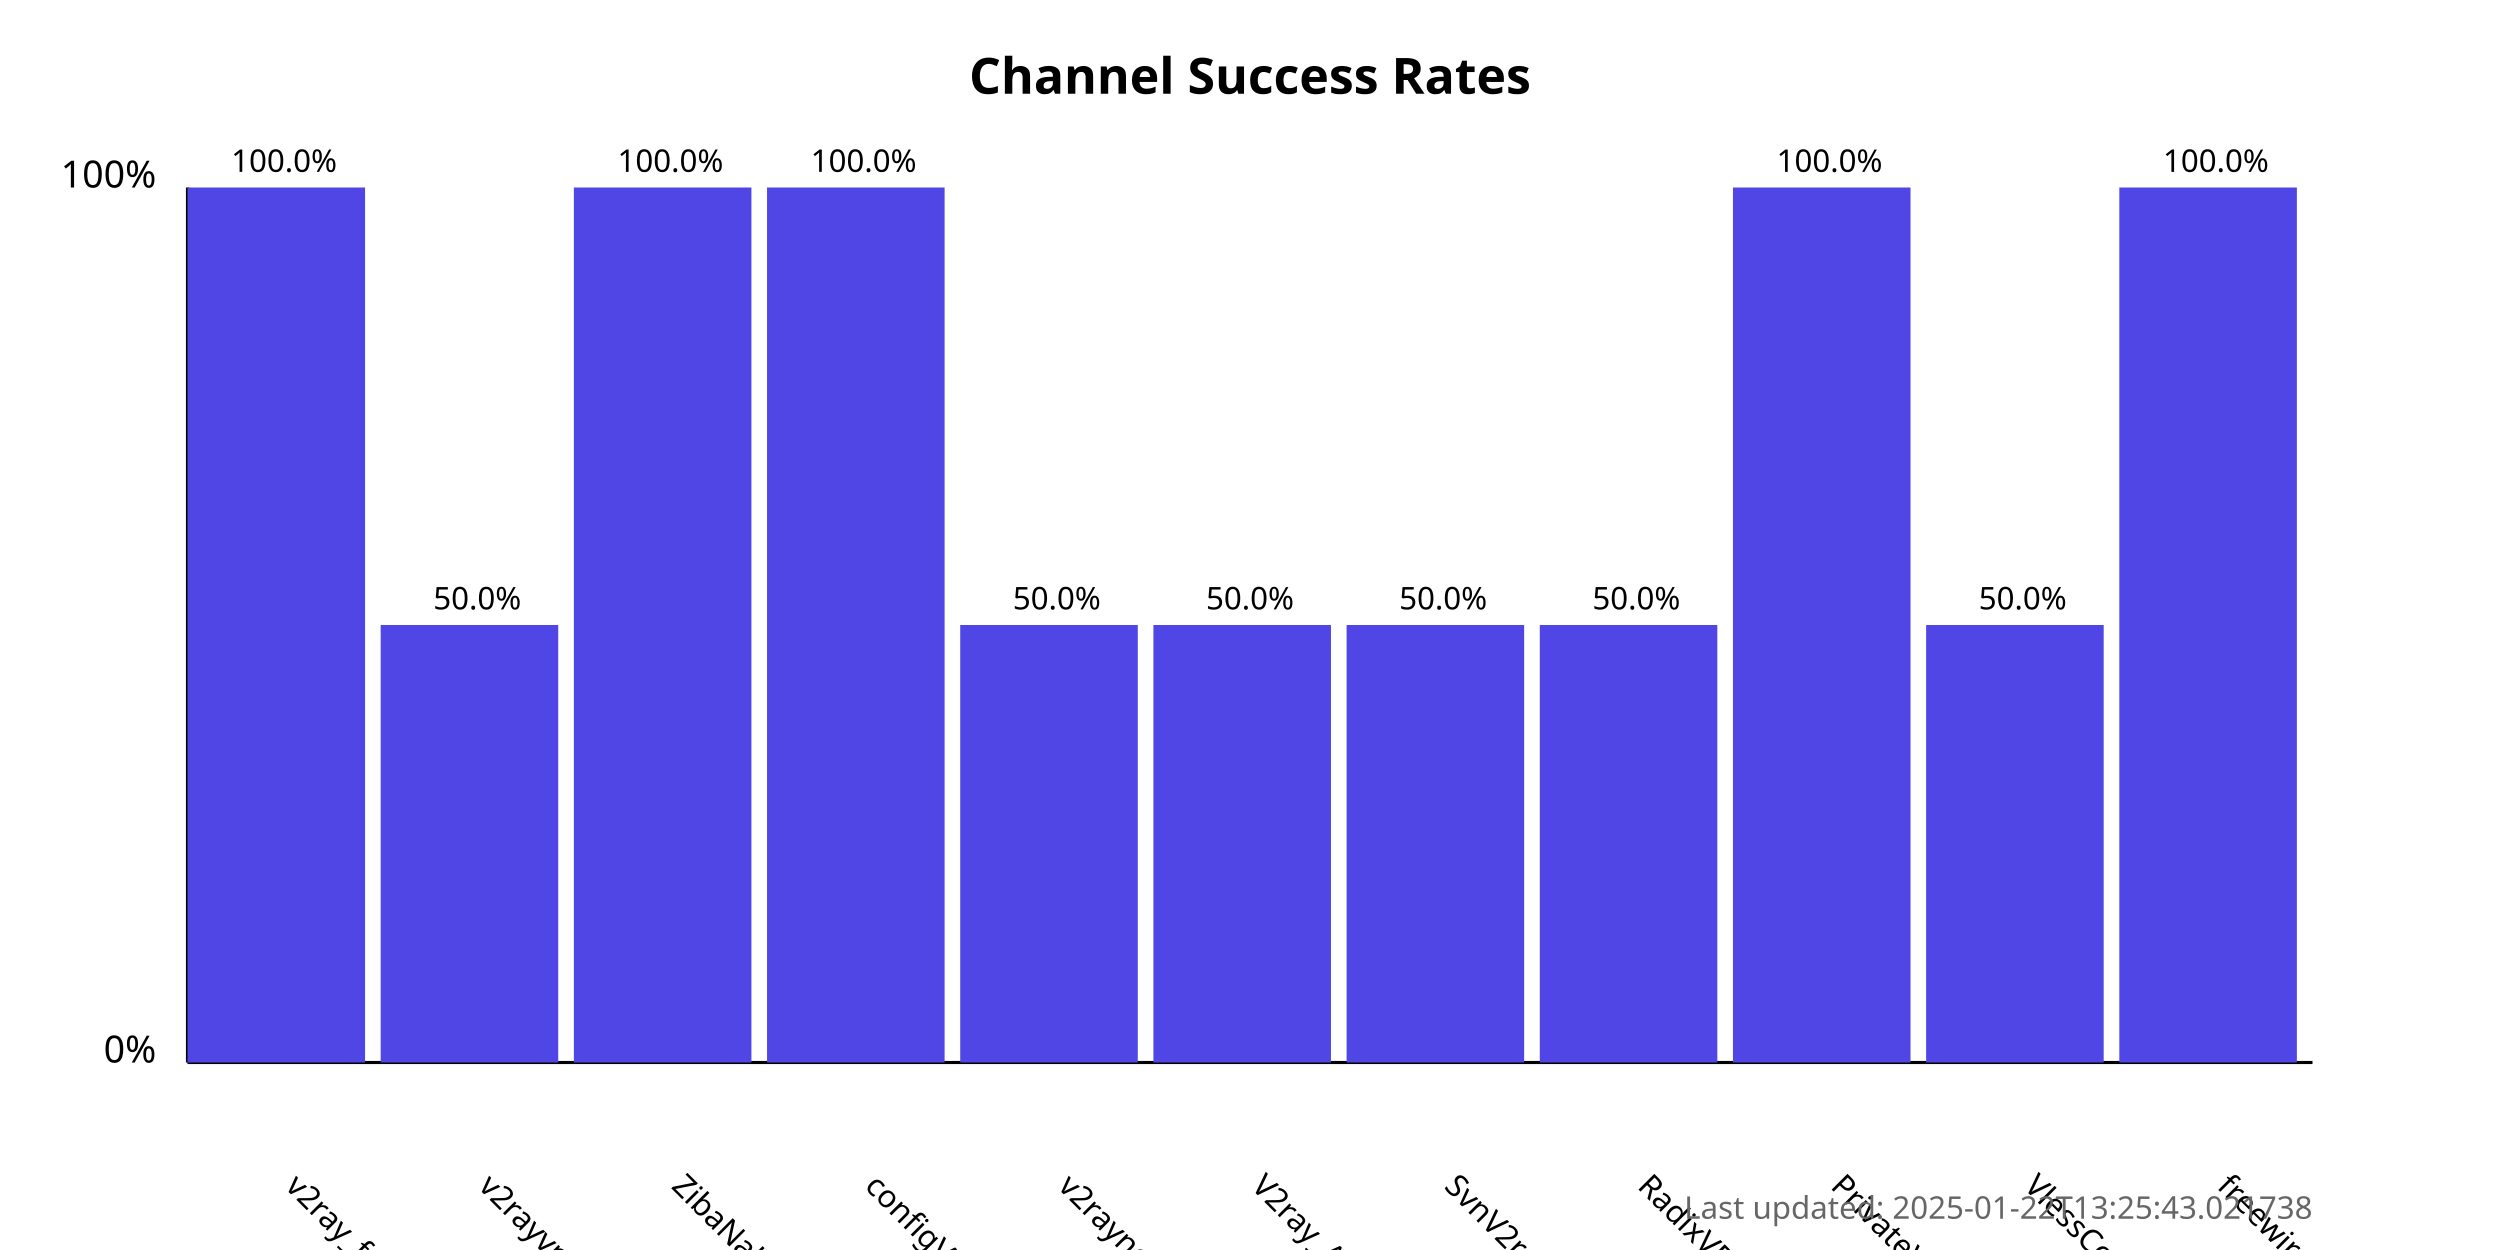
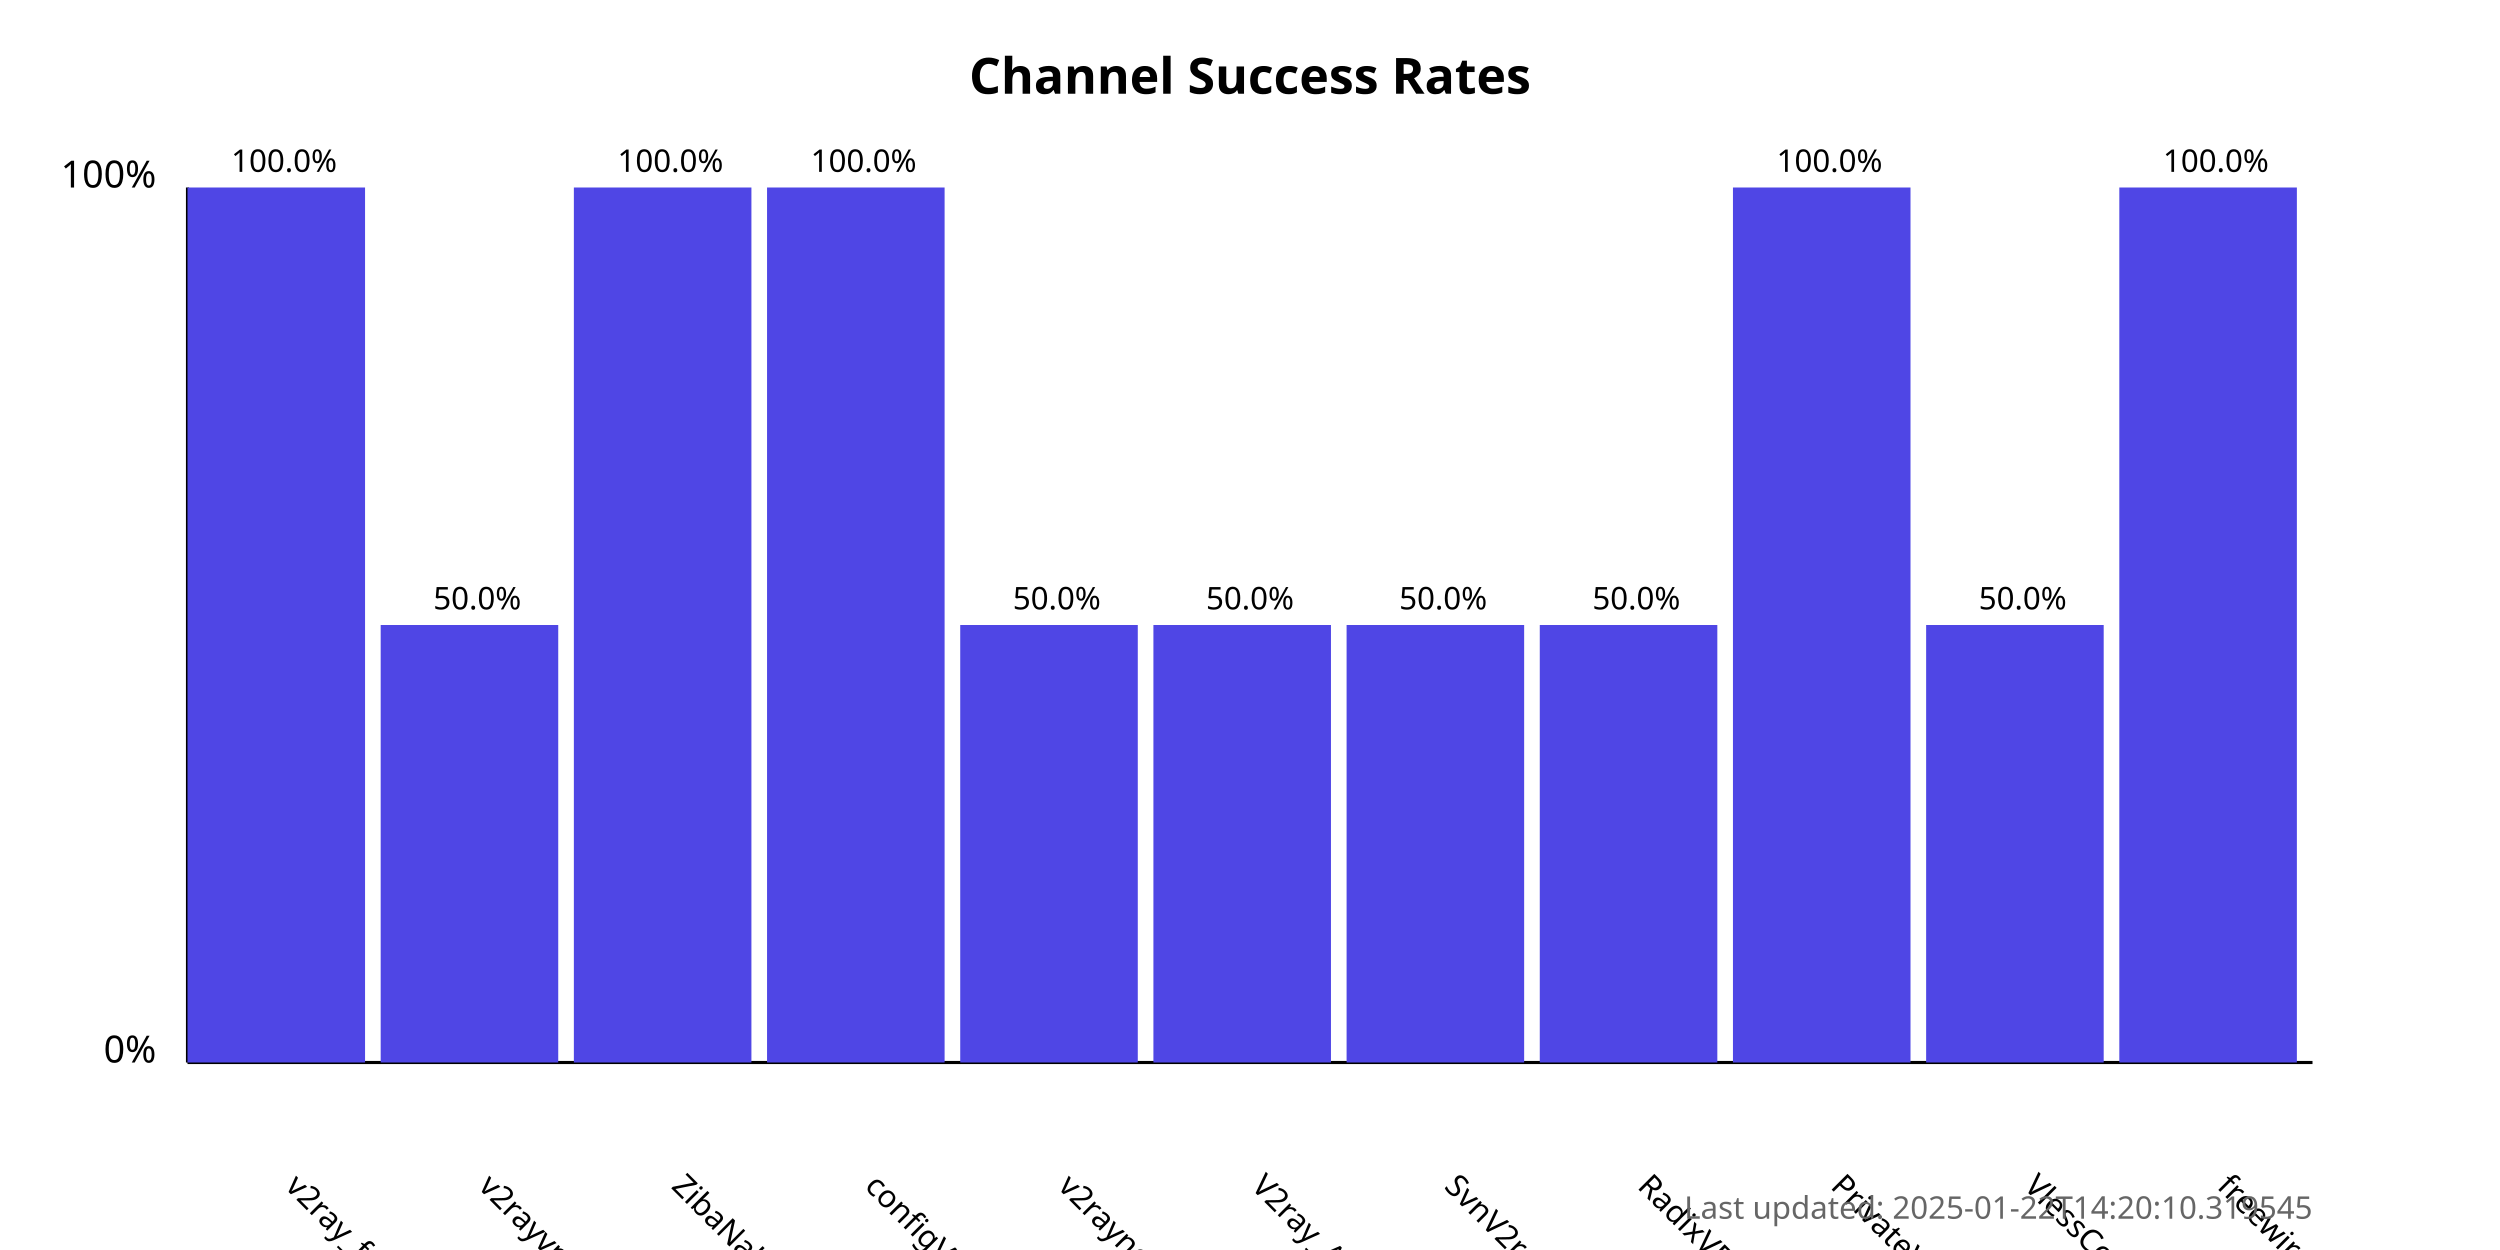
<svg xmlns="http://www.w3.org/2000/svg" width="800" height="400">
  <style>
            .chart-title { font: bold 16px sans-serif; }
            .axis-label { font: 12px sans-serif; }
            .tick-label { font: 10px sans-serif; }
            .bar { fill: #4f46e5; }
            .bar:hover { fill: #6366f1; }
            .timestamp { font: 10px sans-serif; fill: #666; }
        </style>
  <text x="400.0" y="30" text-anchor="middle" class="chart-title">
            Channel Success Rates
        </text>
  <line x1="60" y1="340" x2="60" y2="60" stroke="black" stroke-width="1" />
  <line x1="60" y1="340" x2="740" y2="340" stroke="black" stroke-width="1" />
  <text x="50" y="340" text-anchor="end" class="axis-label">0%</text>
  <text x="50" y="60" text-anchor="end" class="axis-label">100%</text>
  <g>
    <rect x="60" y="60.0" width="56.818" height="280.0" class="bar" />
    <text x="90.909" y="380" transform="rotate(45, 90.90909, 380)" text-anchor="start" class="tick-label">
                v2ray_free_conf
            </text>
    <text x="90.909" y="55.0" text-anchor="middle" class="tick-label">
                100.0%
            </text>
  </g>
  <g>
    <rect x="121.818" y="200.0" width="56.818" height="140.0" class="bar" />
    <text x="152.727" y="380" transform="rotate(45, 152.7273, 380)" text-anchor="start" class="tick-label">
                v2rayvpno
            </text>
    <text x="152.727" y="195.0" text-anchor="middle" class="tick-label">
                50.0%
            </text>
  </g>
  <g>
    <rect x="183.636" y="60.0" width="56.818" height="280.0" class="bar" />
    <text x="214.545" y="380" transform="rotate(45, 214.5455, 380)" text-anchor="start" class="tick-label">
                ZibaNabz
            </text>
    <text x="214.545" y="55.0" text-anchor="middle" class="tick-label">
                100.0%
            </text>
  </g>
  <g>
    <rect x="245.455" y="60.0" width="56.818" height="280.0" class="bar" />
    <text x="276.364" y="380" transform="rotate(45, 276.3636, 380)" text-anchor="start" class="tick-label">
                configV2rayForFree
            </text>
    <text x="276.364" y="55.0" text-anchor="middle" class="tick-label">
                100.0%
            </text>
  </g>
  <g>
    <rect x="307.273" y="200.0" width="56.818" height="140.0" class="bar" />
    <text x="338.182" y="380" transform="rotate(45, 338.1818, 380)" text-anchor="start" class="tick-label">
                v2rayngvpn
            </text>
    <text x="338.182" y="195.0" text-anchor="middle" class="tick-label">
                50.0%
            </text>
  </g>
  <g>
    <rect x="369.091" y="200.0" width="56.818" height="140.0" class="bar" />
    <text x="400.0" y="380" transform="rotate(45, 400.0, 380)" text-anchor="start" class="tick-label">
                V2ray_Alpha
            </text>
    <text x="400.0" y="195.0" text-anchor="middle" class="tick-label">
                50.0%
            </text>
  </g>
  <g>
    <rect x="430.909" y="200.0" width="56.818" height="140.0" class="bar" />
    <text x="461.818" y="380" transform="rotate(45, 461.8182, 380)" text-anchor="start" class="tick-label">
                SvnV2ray
            </text>
    <text x="461.818" y="195.0" text-anchor="middle" class="tick-label">
                50.0%
            </text>
  </g>
  <g>
    <rect x="492.727" y="200.0" width="56.818" height="140.0" class="bar" />
    <text x="523.636" y="380" transform="rotate(45, 523.6364, 380)" text-anchor="start" class="tick-label">
                RadixVPN
            </text>
    <text x="523.636" y="195.0" text-anchor="middle" class="tick-label">
                50.0%
            </text>
  </g>
  <g>
    <rect x="554.545" y="60.0" width="56.818" height="280.0" class="bar" />
    <text x="585.455" y="380" transform="rotate(45, 585.4545, 380)" text-anchor="start" class="tick-label">
                PrivateVPNs
            </text>
    <text x="585.455" y="55.0" text-anchor="middle" class="tick-label">
                100.0%
            </text>
  </g>
  <g>
    <rect x="616.364" y="200.0" width="56.818" height="140.0" class="bar" />
    <text x="647.273" y="380" transform="rotate(45, 647.2727, 380)" text-anchor="start" class="tick-label">
                VlessConfig
            </text>
    <text x="647.273" y="195.0" text-anchor="middle" class="tick-label">
                50.0%
            </text>
  </g>
  <g>
    <rect x="678.182" y="60.0" width="56.818" height="280.0" class="bar" />
    <text x="709.091" y="380" transform="rotate(45, 709.0909, 380)" text-anchor="start" class="tick-label">
                freewireguard
            </text>
    <text x="709.091" y="55.0" text-anchor="middle" class="tick-label">
                100.0%
            </text>
  </g>
  <text x="740" y="390" text-anchor="end" class="timestamp">
-             Last updated: 2025-01-22T13:25:43.021738
+             Last updated: 2025-01-22T14:20:10.319545
        </text>
</svg>
